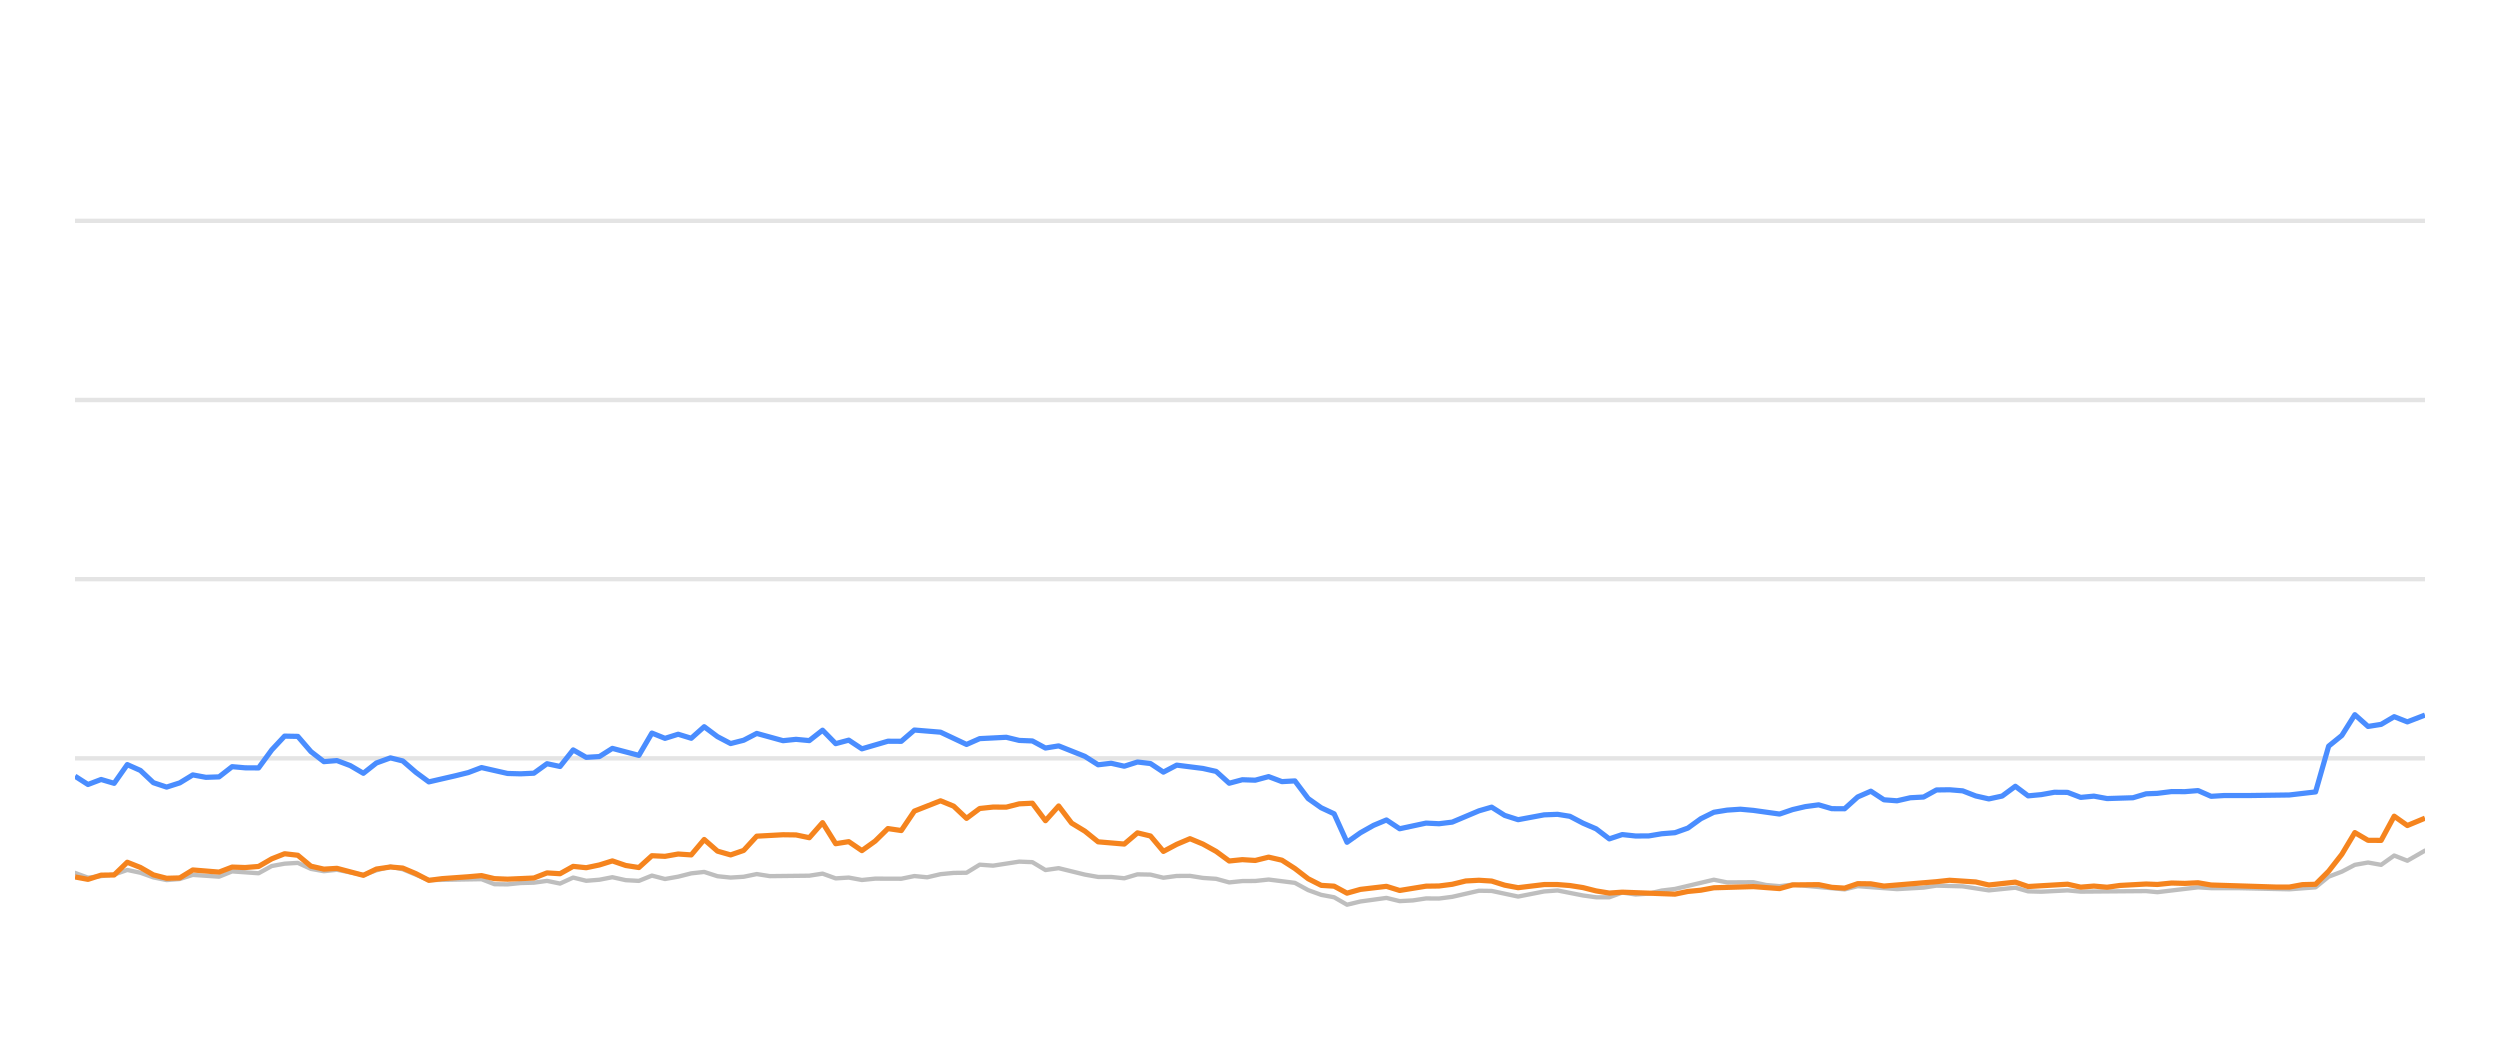
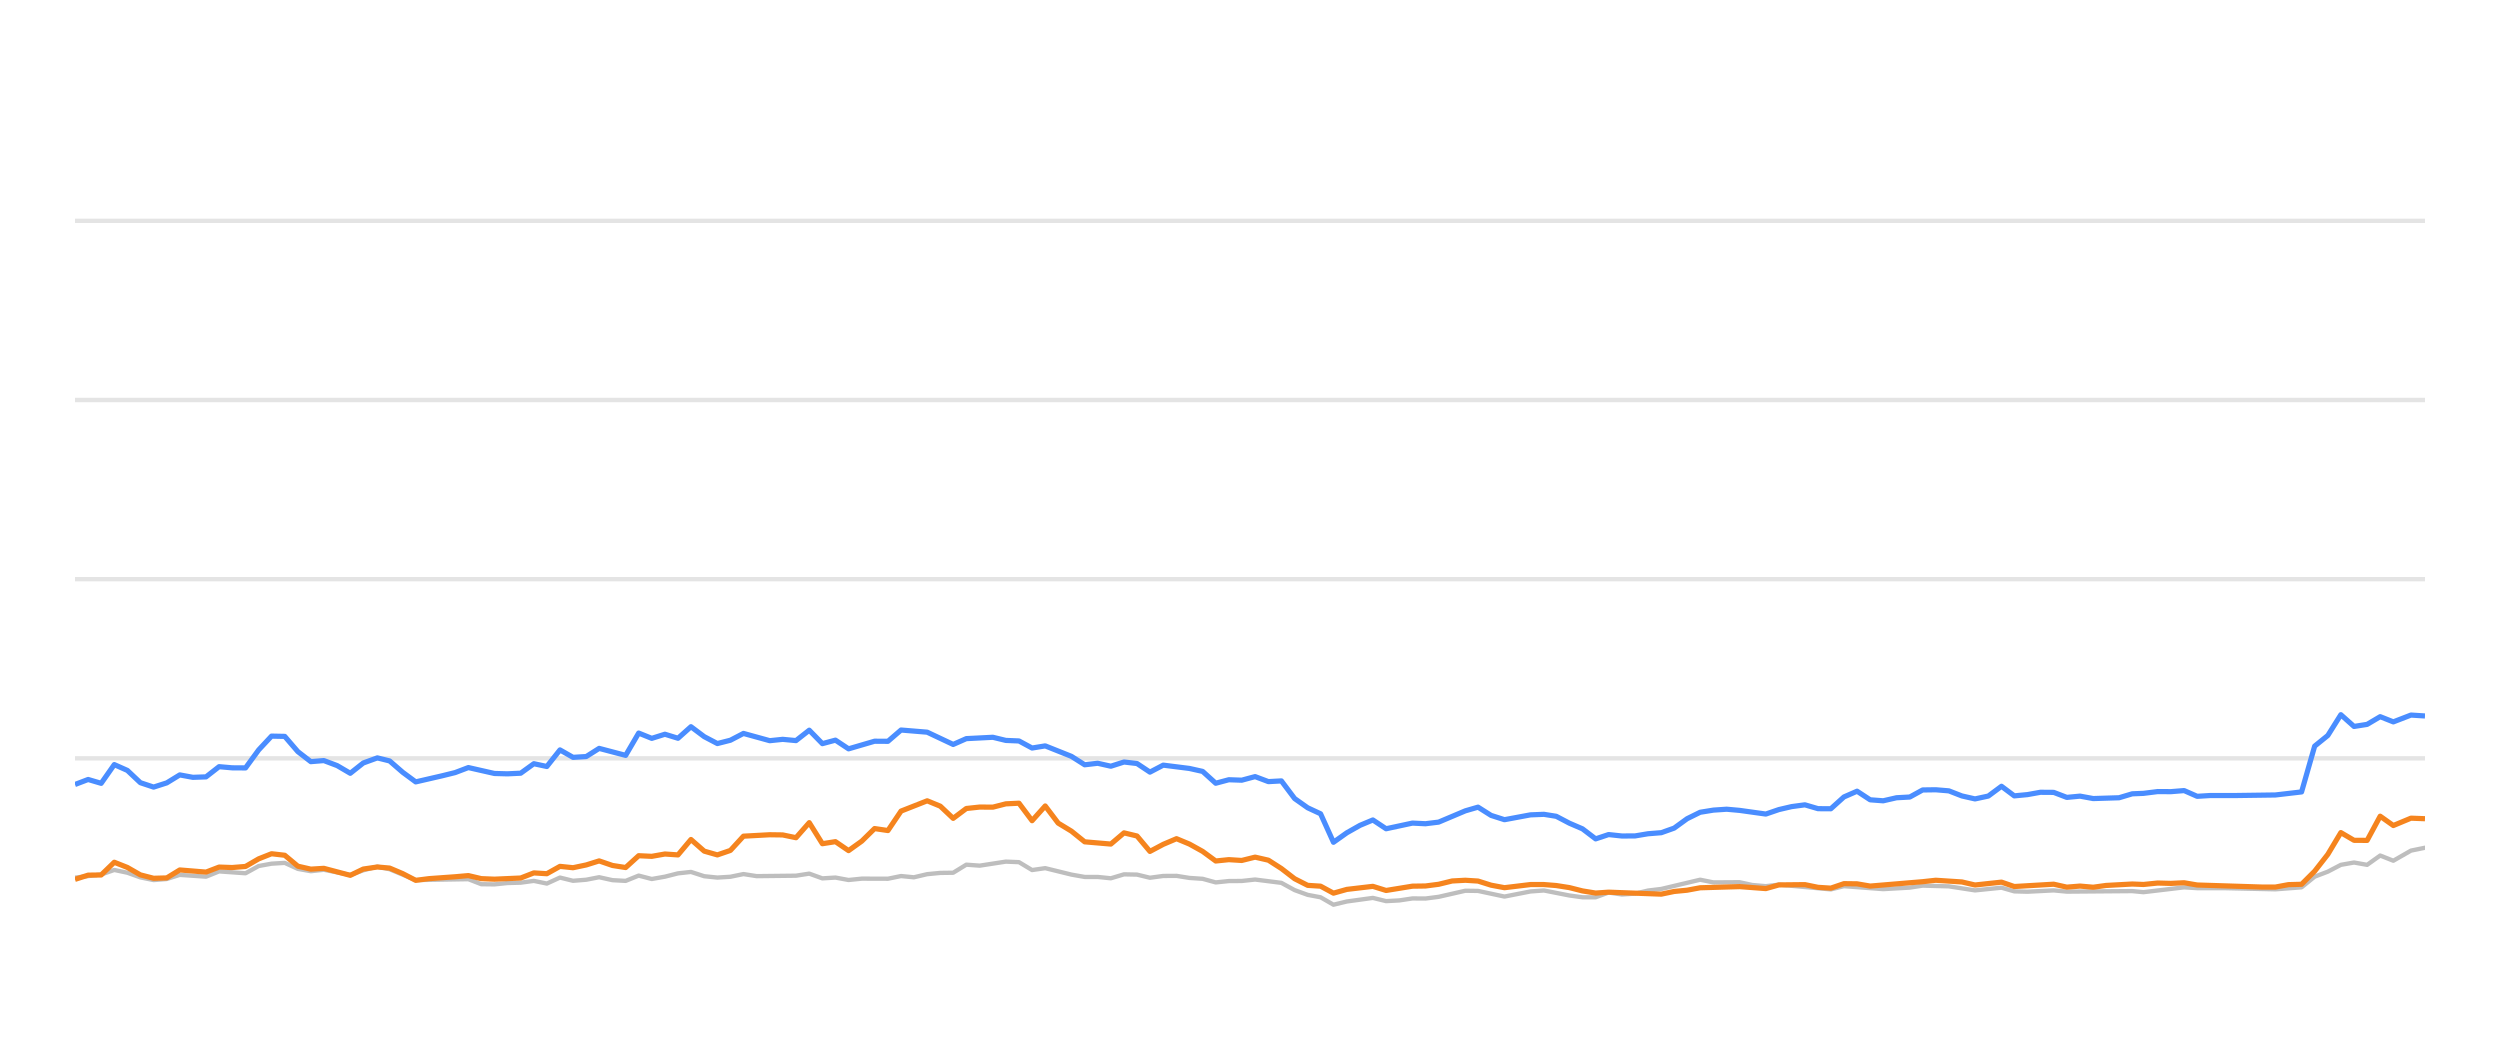
<svg xmlns="http://www.w3.org/2000/svg" width="288pt" height="120pt" viewBox="0 0 288 120" version="1.1">
  <defs>
    <style type="text/css">*{stroke-linejoin: round; stroke-linecap: butt}</style>
  </defs>
  <g id="figure_1">
    <g id="patch_1">
      <path d="M 0 120  L 288 120  L 288 0  L 0 0  L 0 120  z " style="fill: none; opacity: 0" />
    </g>
    <g id="axes_1">
      <g id="patch_2">
        <path d="M 8.64 108  L 279.36 108  L 279.36 4.8  L 8.64 4.8  L 8.64 108  z " style="fill: none" />
      </g>
      <g id="matplotlib.axis_1" />
      <g id="matplotlib.axis_2" />
      <g id="line2d_1">
-         <path d="M 8.64 87.36  L 279.36 87.36  " clip-path="url(#p6d3d98c5f2)" style="fill: none; stroke: #b2b2b2; stroke-opacity: 0.35; stroke-width: 0.5; stroke-linecap: square" />
+         <path d="M 8.64 87.36  L 279.36 87.36  " clip-path="url(#p686f71f5e9)" style="fill: none; stroke: #b2b2b2; stroke-opacity: 0.35; stroke-width: 0.5; stroke-linecap: square" />
      </g>
      <g id="line2d_2">
-         <path d="M 8.64 66.72  L 279.36 66.72  " clip-path="url(#p6d3d98c5f2)" style="fill: none; stroke: #b2b2b2; stroke-opacity: 0.35; stroke-width: 0.5; stroke-linecap: square" />
+         <path d="M 8.64 66.72  L 279.36 66.72  " clip-path="url(#p686f71f5e9)" style="fill: none; stroke: #b2b2b2; stroke-opacity: 0.35; stroke-width: 0.5; stroke-linecap: square" />
      </g>
      <g id="line2d_3">
-         <path d="M 8.64 46.08  L 279.36 46.08  " clip-path="url(#p6d3d98c5f2)" style="fill: none; stroke: #b2b2b2; stroke-opacity: 0.35; stroke-width: 0.5; stroke-linecap: square" />
+         <path d="M 8.64 46.08  L 279.36 46.08  " clip-path="url(#p686f71f5e9)" style="fill: none; stroke: #b2b2b2; stroke-opacity: 0.35; stroke-width: 0.5; stroke-linecap: square" />
      </g>
      <g id="line2d_4">
-         <path d="M 8.64 25.44  L 279.36 25.44  " clip-path="url(#p6d3d98c5f2)" style="fill: none; stroke: #b2b2b2; stroke-opacity: 0.35; stroke-width: 0.5; stroke-linecap: square" />
+         <path d="M 8.64 25.44  L 279.36 25.44  " clip-path="url(#p686f71f5e9)" style="fill: none; stroke: #b2b2b2; stroke-opacity: 0.35; stroke-width: 0.5; stroke-linecap: square" />
      </g>
      <g id="line2d_5">
-         <path d="M 8.64 100.559  L 10.134 101.106  L 13.149 100.745  L 14.663 100.219  L 16.172 100.539  L 17.67 101.075  L 19.195 101.385  L 20.709 101.261  L 22.21 100.786  L 25.235 100.993  L 26.742 100.384  L 29.789 100.601  L 31.303 99.765  L 32.786 99.496  L 34.308 99.403  L 35.818 100.095  L 37.314 100.363  L 38.815 100.198  L 41.861 100.797  L 43.357 100.26  L 44.979 99.837  L 46.395 100.136  L 49.402 101.385  L 55.47 101.282  L 56.961 101.86  L 58.472 101.88  L 59.969 101.725  L 61.502 101.684  L 63.016 101.478  L 64.516 101.787  L 66.028 101.096  L 67.533 101.467  L 69.057 101.344  L 70.544 101.055  L 72.081 101.395  L 73.599 101.478  L 75.099 100.869  L 76.608 101.261  L 78.124 100.993  L 79.631 100.611  L 81.124 100.446  L 82.654 100.941  L 84.168 101.096  L 85.671 101.003  L 87.177 100.693  L 88.693 100.931  L 93.232 100.879  L 94.758 100.642  L 96.271 101.189  L 97.777 101.096  L 99.29 101.375  L 100.816 101.22  L 103.828 101.23  L 105.338 100.92  L 106.814 101.065  L 108.351 100.704  L 109.861 100.559  L 111.346 100.539  L 112.862 99.61  L 114.402 99.723  L 117.413 99.259  L 118.93 99.321  L 120.438 100.229  L 121.956 100.012  L 124.979 100.755  L 126.503 101.024  L 128.003 101.024  L 129.518 101.178  L 131.036 100.724  L 132.535 100.755  L 134.024 101.117  L 135.558 100.91  L 137.088 100.9  L 138.575 101.137  L 140.1 101.24  L 141.605 101.653  L 143.117 101.498  L 144.605 101.488  L 146.146 101.323  L 149.173 101.705  L 150.7 102.541  L 152.205 103.088  L 153.69 103.366  L 155.176 104.223  L 156.719 103.851  L 159.717 103.439  L 161.242 103.81  L 162.761 103.728  L 164.277 103.5  L 165.776 103.511  L 167.297 103.315  L 170.376 102.613  L 171.837 102.634  L 174.886 103.284  L 177.877 102.696  L 179.431 102.582  L 182.366 103.16  L 183.875 103.366  L 185.393 103.366  L 186.885 102.819  L 188.423 103.046  L 189.944 102.943  L 191.425 102.592  L 192.957 102.407  L 197.437 101.344  L 198.969 101.653  L 201.981 101.633  L 203.45 101.952  L 205.006 102.087  L 206.513 101.911  L 212.499 102.458  L 214.009 102.087  L 218.536 102.427  L 221.599 102.252  L 223.081 102.025  L 226.1 102.107  L 229.115 102.572  L 232.169 102.262  L 233.642 102.685  L 235.156 102.726  L 238.187 102.572  L 239.696 102.716  L 247.234 102.654  L 248.53 102.778  L 253.216 102.221  L 254.718 102.314  L 257.761 102.314  L 263.733 102.448  L 266.752 102.221  L 268.261 100.993  L 269.777 100.415  L 271.279 99.63  L 272.798 99.362  L 274.306 99.63  L 275.812 98.557  L 277.328 99.156  L 279.36 97.99  L 279.36 97.99  " clip-path="url(#p6d3d98c5f2)" style="fill: none; stroke: #bebebe; stroke-width: 0.5; stroke-linecap: round" />
+         <path d="M 8.64 101.106  L 11.654 100.745  L 13.166 100.219  L 14.675 100.539  L 16.172 101.075  L 17.696 101.385  L 19.21 101.261  L 20.71 100.786  L 23.734 100.993  L 25.24 100.384  L 28.285 100.601  L 29.799 99.765  L 31.282 99.496  L 32.803 99.403  L 34.312 100.095  L 35.807 100.363  L 37.307 100.198  L 40.352 100.797  L 41.847 100.26  L 43.469 99.837  L 44.884 100.136  L 47.89 101.385  L 53.955 101.282  L 55.445 101.86  L 56.956 101.88  L 58.452 101.725  L 59.984 101.684  L 61.497 101.478  L 62.997 101.787  L 64.509 101.096  L 66.013 101.467  L 67.536 101.344  L 69.022 101.055  L 70.558 101.395  L 72.075 101.478  L 73.575 100.869  L 75.083 101.261  L 76.599 100.993  L 78.105 100.611  L 79.598 100.446  L 81.127 100.941  L 82.64 101.096  L 84.143 101.003  L 85.647 100.693  L 87.163 100.931  L 91.7 100.879  L 93.225 100.642  L 94.738 101.189  L 96.243 101.096  L 97.755 101.375  L 99.281 101.22  L 102.291 101.23  L 103.8 100.92  L 105.276 101.065  L 106.812 100.704  L 108.321 100.559  L 109.806 100.539  L 111.32 99.61  L 112.86 99.723  L 115.87 99.259  L 117.386 99.321  L 118.894 100.229  L 120.41 100.012  L 123.432 100.755  L 124.956 101.024  L 126.455 101.024  L 127.969 101.178  L 129.487 100.724  L 130.985 100.755  L 132.473 101.117  L 134.007 100.91  L 135.536 100.9  L 137.022 101.137  L 138.547 101.24  L 140.051 101.653  L 141.562 101.498  L 143.049 101.488  L 144.589 101.323  L 147.615 101.705  L 149.142 102.541  L 150.646 103.088  L 152.13 103.366  L 153.616 104.223  L 155.158 103.851  L 158.154 103.439  L 159.679 103.81  L 161.197 103.728  L 162.713 103.5  L 164.211 103.511  L 165.731 103.315  L 168.808 102.613  L 170.269 102.634  L 173.316 103.284  L 176.306 102.696  L 177.859 102.582  L 180.793 103.16  L 182.302 103.366  L 183.819 103.366  L 185.31 102.819  L 186.848 103.046  L 188.368 102.943  L 189.848 102.592  L 191.379 102.407  L 195.858 101.344  L 197.389 101.653  L 200.4 101.633  L 201.868 101.952  L 203.423 102.087  L 204.929 101.911  L 210.912 102.458  L 212.422 102.087  L 216.946 102.427  L 220.008 102.252  L 221.49 102.025  L 224.507 102.107  L 227.521 102.572  L 230.573 102.262  L 232.046 102.685  L 233.559 102.726  L 236.588 102.572  L 238.097 102.716  L 245.632 102.654  L 246.928 102.778  L 251.611 102.221  L 253.113 102.314  L 256.154 102.314  L 262.124 102.448  L 265.14 102.221  L 266.649 100.993  L 268.164 100.415  L 269.666 99.63  L 271.184 99.362  L 272.692 99.63  L 274.197 98.557  L 275.712 99.156  L 277.743 97.99  L 279.36 97.659  L 279.36 97.659  " clip-path="url(#p686f71f5e9)" style="fill: none; stroke: #bebebe; stroke-width: 0.5; stroke-linecap: round" />
      </g>
      <g id="line2d_6">
-         <path d="M 8.64 89.414  L 10.134 90.373  L 11.648 89.796  L 13.149 90.239  L 14.663 88.082  L 16.172 88.753  L 17.67 90.167  L 19.195 90.673  L 20.709 90.188  L 22.21 89.269  L 23.719 89.548  L 25.235 89.496  L 26.742 88.32  L 28.25 88.454  L 29.789 88.464  L 31.303 86.39  L 32.786 84.801  L 34.308 84.832  L 35.818 86.586  L 37.314 87.742  L 38.815 87.618  L 40.347 88.196  L 41.861 89.083  L 43.357 87.897  L 44.979 87.308  L 46.395 87.659  L 47.907 88.97  L 49.402 90.074  L 52.447 89.372  L 53.948 89.001  L 55.47 88.423  L 58.472 89.104  L 59.969 89.145  L 61.502 89.073  L 63.016 87.979  L 64.516 88.299  L 66.028 86.39  L 67.533 87.246  L 69.057 87.154  L 70.544 86.214  L 73.599 87.019  L 75.099 84.45  L 76.608 85.059  L 78.124 84.584  L 79.631 85.048  L 81.124 83.717  L 82.654 84.863  L 84.168 85.657  L 85.671 85.275  L 87.177 84.491  L 90.207 85.327  L 91.699 85.172  L 93.232 85.317  L 94.758 84.12  L 96.271 85.668  L 97.777 85.265  L 99.29 86.266  L 102.288 85.389  L 103.828 85.399  L 105.338 84.099  L 108.351 84.347  L 111.346 85.76  L 112.862 85.09  L 115.924 84.935  L 117.413 85.296  L 118.93 85.358  L 120.438 86.173  L 121.956 85.926  L 124.979 87.133  L 126.503 88.103  L 128.003 87.928  L 129.518 88.268  L 131.036 87.783  L 132.535 87.959  L 134.024 88.949  L 135.558 88.144  L 138.575 88.526  L 140.1 88.867  L 141.605 90.229  L 143.117 89.826  L 144.605 89.878  L 146.146 89.465  L 147.678 90.043  L 149.173 89.961  L 150.7 91.994  L 152.205 93.057  L 153.69 93.748  L 155.176 97.03  L 156.719 95.936  L 158.236 95.079  L 159.717 94.46  L 161.242 95.472  L 164.277 94.821  L 165.776 94.894  L 167.297 94.708  L 170.376 93.408  L 171.837 92.984  L 173.34 93.934  L 174.886 94.429  L 177.877 93.872  L 179.431 93.81  L 180.85 94.037  L 182.366 94.832  L 183.875 95.482  L 185.393 96.638  L 186.885 96.142  L 188.423 96.307  L 189.944 96.297  L 191.425 96.049  L 192.957 95.926  L 194.44 95.399  L 195.934 94.316  L 197.437 93.573  L 198.969 93.325  L 200.494 93.222  L 201.981 93.356  L 205.006 93.779  L 206.513 93.263  L 207.978 92.922  L 209.511 92.716  L 211.024 93.16  L 212.499 93.17  L 214.009 91.808  L 215.523 91.147  L 217.033 92.138  L 218.536 92.252  L 220.068 91.901  L 221.599 91.818  L 223.081 91.003  L 224.592 90.982  L 226.1 91.106  L 227.609 91.694  L 229.115 92.035  L 230.65 91.705  L 232.169 90.58  L 233.642 91.684  L 235.156 91.54  L 236.656 91.271  L 238.187 91.282  L 239.696 91.86  L 241.218 91.715  L 242.736 91.994  L 245.719 91.901  L 247.234 91.447  L 248.53 91.395  L 250.171 91.189  L 251.698 91.199  L 253.216 91.075  L 254.718 91.736  L 256.248 91.643  L 259.27 91.643  L 263.733 91.581  L 266.752 91.23  L 268.261 85.956  L 269.777 84.728  L 271.279 82.334  L 272.798 83.686  L 274.306 83.449  L 275.812 82.561  L 277.328 83.16  L 279.36 82.375  L 279.36 82.375  " clip-path="url(#p6d3d98c5f2)" style="fill: none; stroke: #4a8dff; stroke-width: 0.6" />
+         <path d="M 8.64 90.373  L 10.153 89.796  L 11.654 90.239  L 13.166 88.082  L 14.675 88.753  L 16.172 90.167  L 17.696 90.673  L 19.21 90.188  L 20.71 89.269  L 22.218 89.548  L 23.734 89.496  L 25.24 88.32  L 26.747 88.454  L 28.285 88.464  L 29.799 86.39  L 31.282 84.801  L 32.803 84.832  L 34.312 86.586  L 35.807 87.742  L 37.307 87.618  L 38.839 88.196  L 40.352 89.083  L 41.847 87.897  L 43.469 87.308  L 44.884 87.659  L 46.395 88.97  L 47.89 90.074  L 50.934 89.372  L 52.433 89.001  L 53.955 88.423  L 56.956 89.104  L 58.452 89.145  L 59.984 89.073  L 61.497 87.979  L 62.997 88.299  L 64.509 86.39  L 66.013 87.246  L 67.536 87.154  L 69.022 86.214  L 72.075 87.019  L 73.575 84.45  L 75.083 85.059  L 76.599 84.584  L 78.105 85.048  L 79.598 83.717  L 81.127 84.863  L 82.64 85.657  L 84.143 85.275  L 85.647 84.491  L 88.676 85.327  L 90.167 85.172  L 91.7 85.317  L 93.225 84.12  L 94.738 85.668  L 96.243 85.265  L 97.755 86.266  L 100.751 85.389  L 102.291 85.399  L 103.8 84.099  L 106.812 84.347  L 109.806 85.76  L 111.32 85.09  L 114.381 84.935  L 115.87 85.296  L 117.386 85.358  L 118.894 86.173  L 120.41 85.926  L 123.432 87.133  L 124.956 88.103  L 126.455 87.928  L 127.969 88.268  L 129.487 87.783  L 130.985 87.959  L 132.473 88.949  L 134.007 88.144  L 137.022 88.526  L 138.547 88.867  L 140.051 90.229  L 141.562 89.826  L 143.049 89.878  L 144.589 89.465  L 146.121 90.043  L 147.615 89.961  L 149.142 91.994  L 150.646 93.057  L 152.13 93.748  L 153.616 97.03  L 155.158 95.936  L 156.674 95.079  L 158.154 94.46  L 159.679 95.472  L 162.713 94.821  L 164.211 94.894  L 165.731 94.708  L 168.808 93.408  L 170.269 92.984  L 171.772 93.934  L 173.316 94.429  L 176.306 93.872  L 177.859 93.81  L 179.278 94.037  L 180.793 94.832  L 182.302 95.482  L 183.819 96.638  L 185.31 96.142  L 186.848 96.307  L 188.368 96.297  L 189.848 96.049  L 191.379 95.926  L 192.862 95.399  L 194.355 94.316  L 195.858 93.573  L 197.389 93.325  L 198.913 93.222  L 200.4 93.356  L 203.423 93.779  L 204.929 93.263  L 206.394 92.922  L 207.925 92.716  L 209.438 93.16  L 210.912 93.17  L 212.422 91.808  L 213.935 91.147  L 215.445 92.138  L 216.946 92.252  L 218.478 91.901  L 220.008 91.818  L 221.49 91.003  L 223 90.982  L 224.507 91.106  L 226.016 91.694  L 227.521 92.035  L 229.055 91.705  L 230.573 90.58  L 232.046 91.684  L 233.559 91.54  L 235.058 91.271  L 236.588 91.282  L 238.097 91.86  L 239.619 91.715  L 241.135 91.994  L 244.118 91.901  L 245.632 91.447  L 246.928 91.395  L 248.568 91.189  L 250.094 91.199  L 251.611 91.075  L 253.113 91.736  L 254.641 91.643  L 257.662 91.643  L 262.124 91.581  L 265.14 91.23  L 266.649 85.956  L 268.164 84.728  L 269.666 82.334  L 271.184 83.686  L 272.692 83.449  L 274.197 82.561  L 275.712 83.16  L 277.743 82.375  L 279.36 82.479  L 279.36 82.479  " clip-path="url(#p686f71f5e9)" style="fill: none; stroke: #4a8dff; stroke-width: 0.6" />
      </g>
      <g id="line2d_7">
-         <path d="M 8.64 101.024  L 10.134 101.302  L 11.648 100.817  L 13.149 100.797  L 14.663 99.331  L 16.172 99.93  L 17.67 100.786  L 19.195 101.178  L 20.709 101.137  L 22.21 100.219  L 25.235 100.466  L 26.742 99.888  L 28.25 99.94  L 29.789 99.816  L 31.303 98.939  L 32.786 98.351  L 34.308 98.526  L 35.818 99.785  L 37.314 100.126  L 38.815 100.033  L 41.861 100.838  L 43.357 100.116  L 44.979 99.878  L 46.395 100.002  L 47.907 100.642  L 49.402 101.416  L 50.933 101.22  L 53.948 101.003  L 55.47 100.869  L 56.961 101.22  L 58.472 101.282  L 61.502 101.148  L 63.016 100.559  L 64.516 100.652  L 66.028 99.806  L 67.533 99.961  L 69.057 99.641  L 70.544 99.176  L 72.081 99.703  L 73.599 99.94  L 75.099 98.578  L 76.608 98.65  L 78.124 98.382  L 79.631 98.485  L 81.124 96.71  L 82.654 98.052  L 84.168 98.485  L 85.671 97.969  L 87.177 96.328  L 90.207 96.163  L 91.699 96.184  L 93.232 96.504  L 94.758 94.77  L 96.271 97.195  L 97.777 96.958  L 99.29 97.99  L 100.816 96.896  L 102.288 95.451  L 103.828 95.678  L 105.338 93.438  L 108.351 92.252  L 109.861 92.871  L 111.346 94.274  L 112.862 93.139  L 114.402 92.974  L 115.924 92.984  L 117.413 92.603  L 118.93 92.53  L 120.438 94.543  L 121.956 92.85  L 123.446 94.821  L 124.979 95.75  L 126.503 96.978  L 129.518 97.236  L 131.036 95.946  L 132.535 96.307  L 134.024 98.082  L 135.558 97.267  L 137.088 96.617  L 138.575 97.236  L 140.1 98.082  L 141.605 99.187  L 143.117 99.032  L 144.605 99.125  L 146.146 98.743  L 147.678 99.094  L 149.173 100.054  L 150.7 101.23  L 152.205 101.994  L 153.69 102.087  L 155.176 102.892  L 156.719 102.458  L 159.717 102.107  L 161.242 102.582  L 164.277 102.087  L 165.776 102.066  L 167.297 101.87  L 168.857 101.488  L 170.376 101.406  L 171.837 101.498  L 173.34 101.973  L 174.886 102.262  L 177.877 101.901  L 179.431 101.901  L 180.85 102.014  L 182.366 102.252  L 183.875 102.634  L 185.393 102.881  L 186.885 102.778  L 192.957 103.005  L 194.44 102.696  L 195.934 102.551  L 197.437 102.272  L 201.981 102.138  L 205.006 102.365  L 206.513 101.942  L 209.511 101.911  L 211.024 102.221  L 212.499 102.314  L 214.009 101.798  L 215.523 101.818  L 217.033 102.076  L 223.081 101.571  L 224.592 101.406  L 227.609 101.602  L 229.115 101.952  L 232.169 101.622  L 233.642 102.128  L 238.187 101.86  L 239.696 102.2  L 241.218 102.076  L 242.736 102.21  L 244.214 102.004  L 247.234 101.839  L 248.53 101.891  L 250.171 101.725  L 251.698 101.767  L 253.216 101.694  L 254.718 101.952  L 262.226 102.19  L 263.733 102.19  L 265.24 101.911  L 266.752 101.87  L 268.261 100.363  L 269.777 98.423  L 271.279 95.915  L 272.798 96.803  L 274.306 96.813  L 275.812 94.027  L 277.328 95.1  L 279.36 94.254  L 279.36 94.254  " clip-path="url(#p6d3d98c5f2)" style="fill: none; stroke: #f5841e; stroke-width: 0.6" />
+         <path d="M 8.64 101.302  L 10.153 100.817  L 11.654 100.797  L 13.166 99.331  L 14.675 99.93  L 16.172 100.786  L 17.696 101.178  L 19.21 101.137  L 20.71 100.219  L 23.734 100.466  L 25.24 99.888  L 26.747 99.94  L 28.285 99.816  L 29.799 98.939  L 31.282 98.351  L 32.803 98.526  L 34.312 99.785  L 35.807 100.126  L 37.307 100.033  L 40.352 100.838  L 41.847 100.116  L 43.469 99.878  L 44.884 100.002  L 46.395 100.642  L 47.89 101.416  L 49.42 101.22  L 52.433 101.003  L 53.955 100.869  L 55.445 101.22  L 56.956 101.282  L 59.984 101.148  L 61.497 100.559  L 62.997 100.652  L 64.509 99.806  L 66.013 99.961  L 67.536 99.641  L 69.022 99.176  L 70.558 99.703  L 72.075 99.94  L 73.575 98.578  L 75.083 98.65  L 76.599 98.382  L 78.105 98.485  L 79.598 96.71  L 81.127 98.052  L 82.64 98.485  L 84.143 97.969  L 85.647 96.328  L 88.676 96.163  L 90.167 96.184  L 91.7 96.504  L 93.225 94.77  L 94.738 97.195  L 96.243 96.958  L 97.755 97.99  L 99.281 96.896  L 100.751 95.451  L 102.291 95.678  L 103.8 93.438  L 106.812 92.252  L 108.321 92.871  L 109.806 94.274  L 111.32 93.139  L 112.86 92.974  L 114.381 92.984  L 115.87 92.603  L 117.386 92.53  L 118.894 94.543  L 120.41 92.85  L 121.9 94.821  L 123.432 95.75  L 124.956 96.978  L 127.969 97.236  L 129.487 95.946  L 130.985 96.307  L 132.473 98.082  L 134.007 97.267  L 135.536 96.617  L 137.022 97.236  L 138.547 98.082  L 140.051 99.187  L 141.562 99.032  L 143.049 99.125  L 144.589 98.743  L 146.121 99.094  L 147.615 100.054  L 149.142 101.23  L 150.646 101.994  L 152.13 102.087  L 153.616 102.892  L 155.158 102.458  L 158.154 102.107  L 159.679 102.582  L 162.713 102.087  L 164.211 102.066  L 165.731 101.87  L 167.29 101.488  L 168.808 101.406  L 170.269 101.498  L 171.772 101.973  L 173.316 102.262  L 176.306 101.901  L 177.859 101.901  L 179.278 102.014  L 180.793 102.252  L 182.302 102.634  L 183.819 102.881  L 185.31 102.778  L 191.379 103.005  L 192.862 102.696  L 194.355 102.551  L 195.858 102.272  L 200.4 102.138  L 203.423 102.365  L 204.929 101.942  L 207.925 101.911  L 209.438 102.221  L 210.912 102.314  L 212.422 101.798  L 213.935 101.818  L 215.445 102.076  L 221.49 101.571  L 223 101.406  L 226.016 101.602  L 227.521 101.952  L 230.573 101.622  L 232.046 102.128  L 236.588 101.86  L 238.097 102.2  L 239.619 102.076  L 241.135 102.21  L 242.614 102.004  L 245.632 101.839  L 246.928 101.891  L 248.568 101.725  L 250.094 101.767  L 251.611 101.694  L 253.113 101.952  L 260.617 102.19  L 262.124 102.19  L 263.629 101.911  L 265.14 101.87  L 266.649 100.363  L 268.164 98.423  L 269.666 95.915  L 271.184 96.803  L 272.692 96.813  L 274.197 94.027  L 275.712 95.1  L 277.743 94.254  L 279.36 94.316  L 279.36 94.316  " clip-path="url(#p686f71f5e9)" style="fill: none; stroke: #f5841e; stroke-width: 0.6" />
      </g>
    </g>
  </g>
  <defs>
-     <clipPath id="p6d3d98c5f2">
+     <clipPath id="p686f71f5e9">
      <rect x="8.64" y="4.8" width="270.72" height="103.2" />
    </clipPath>
  </defs>
</svg>
